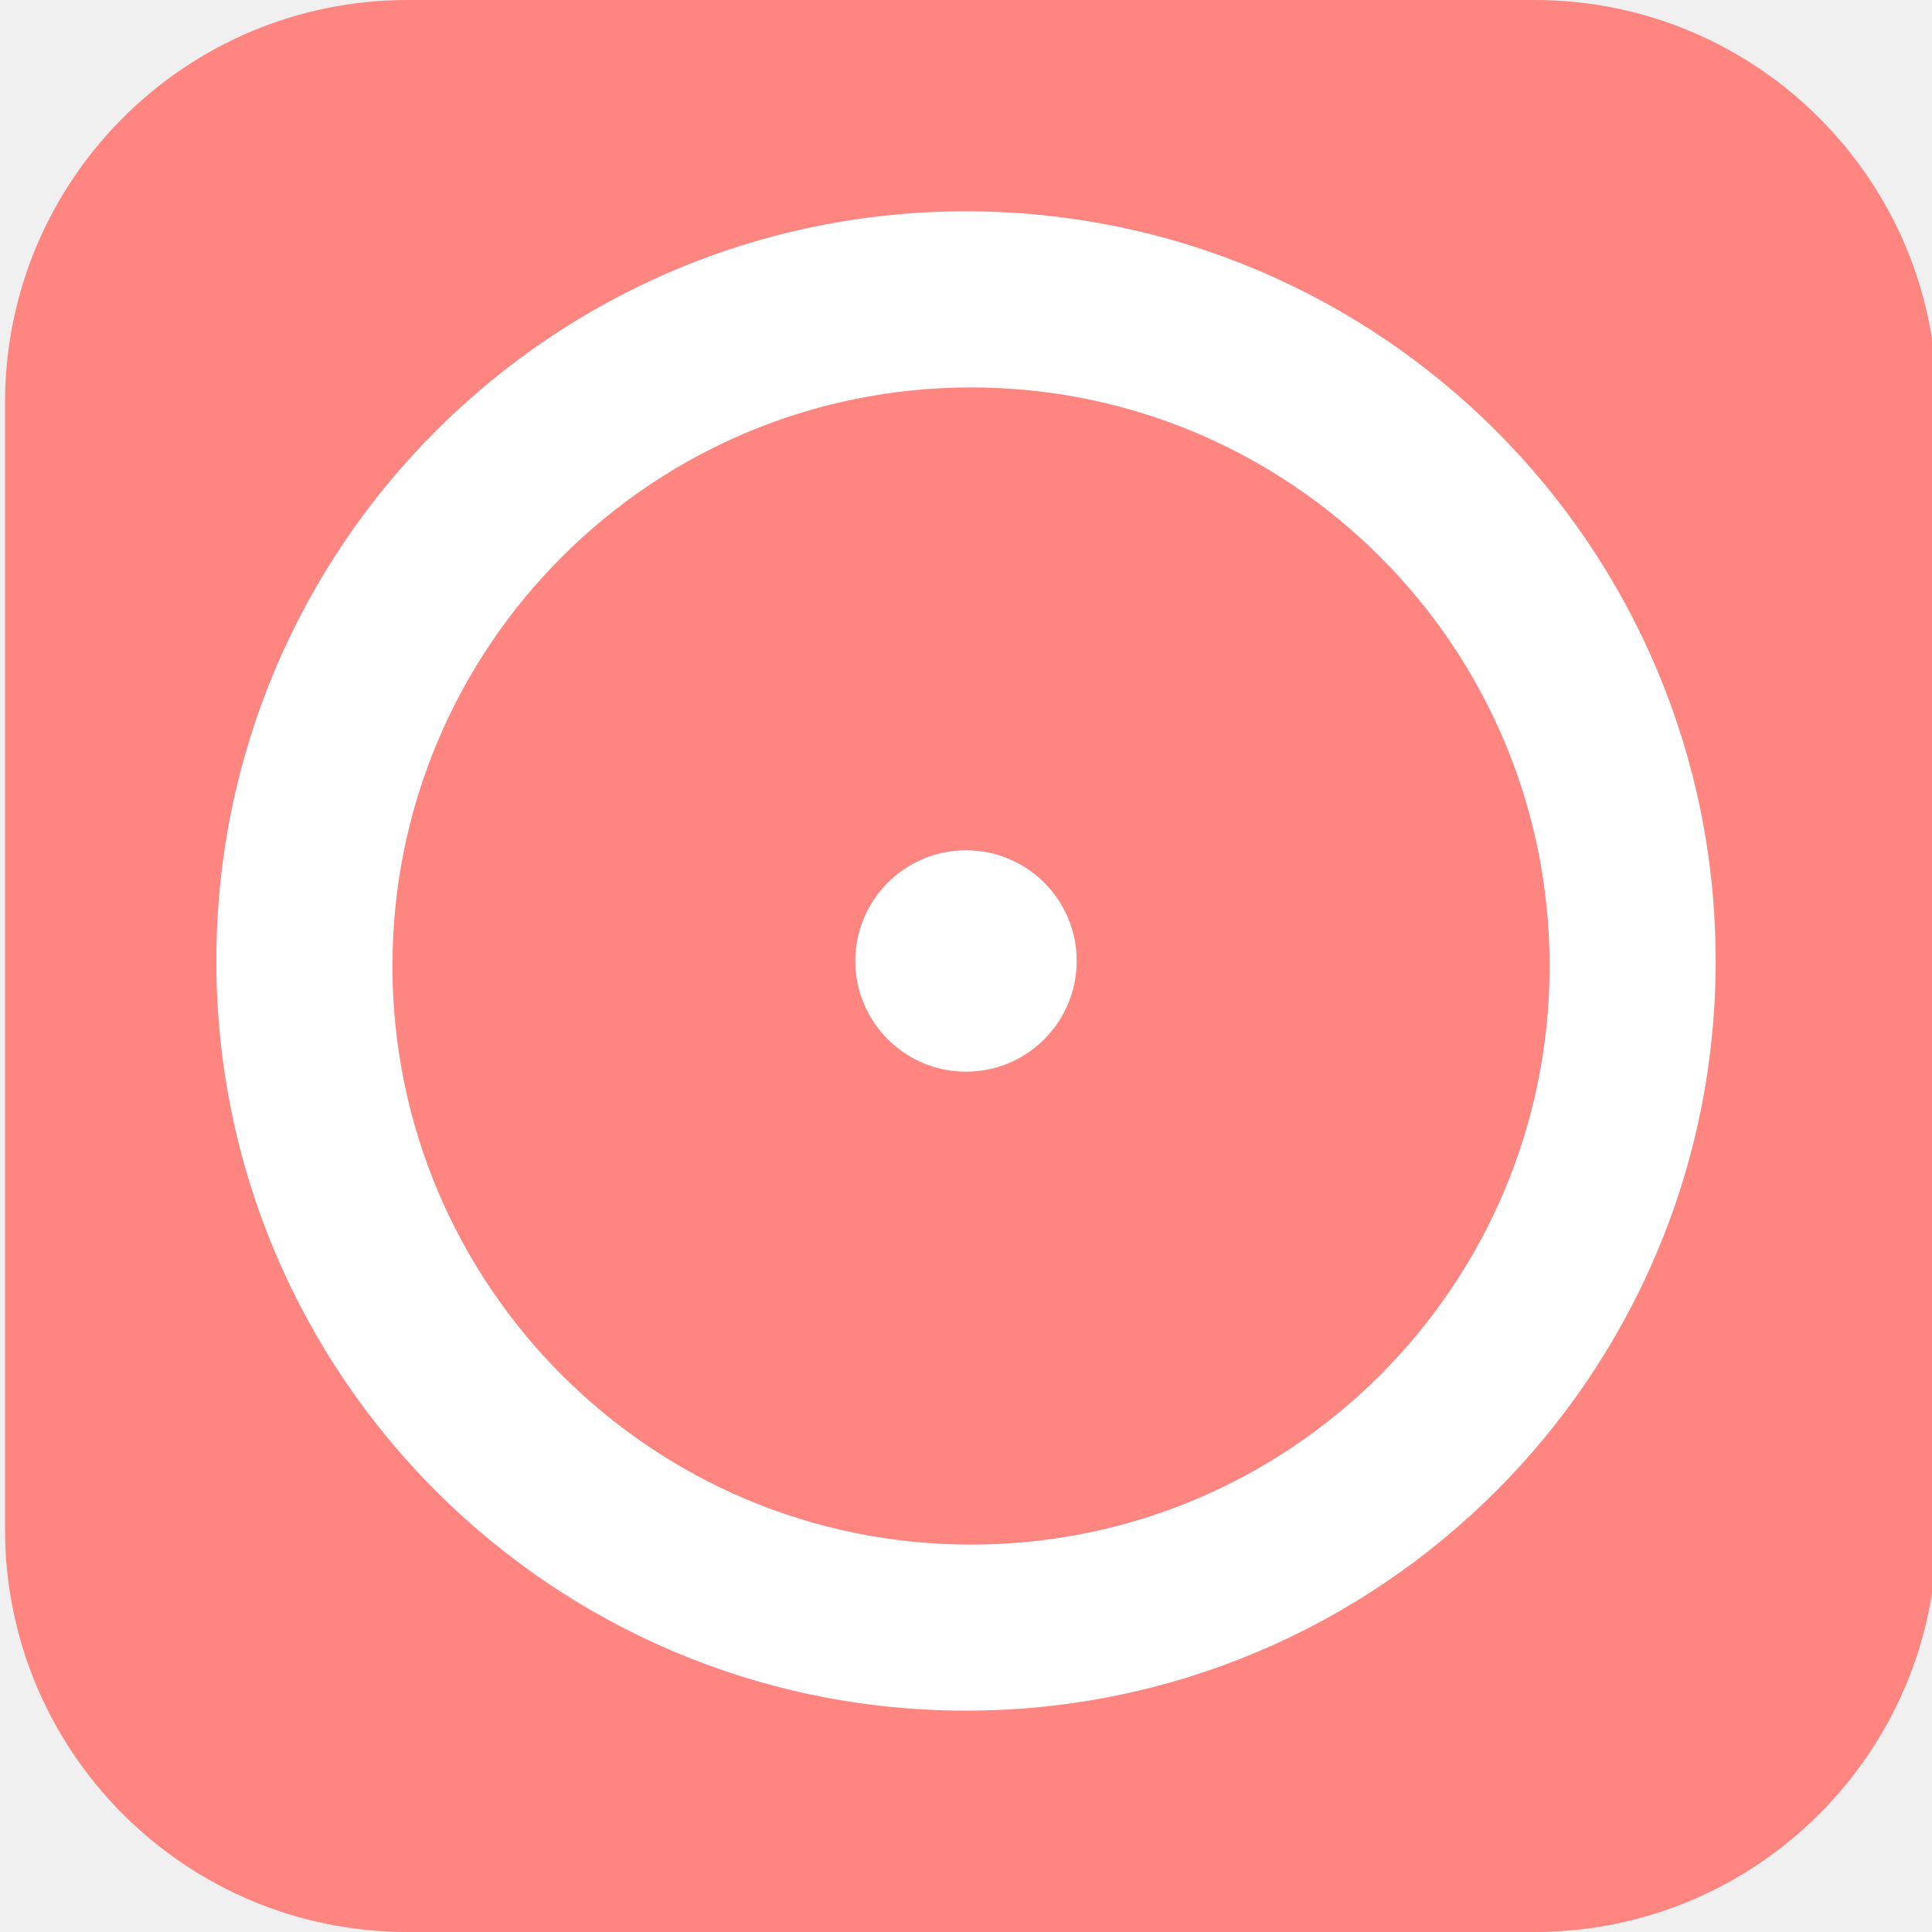
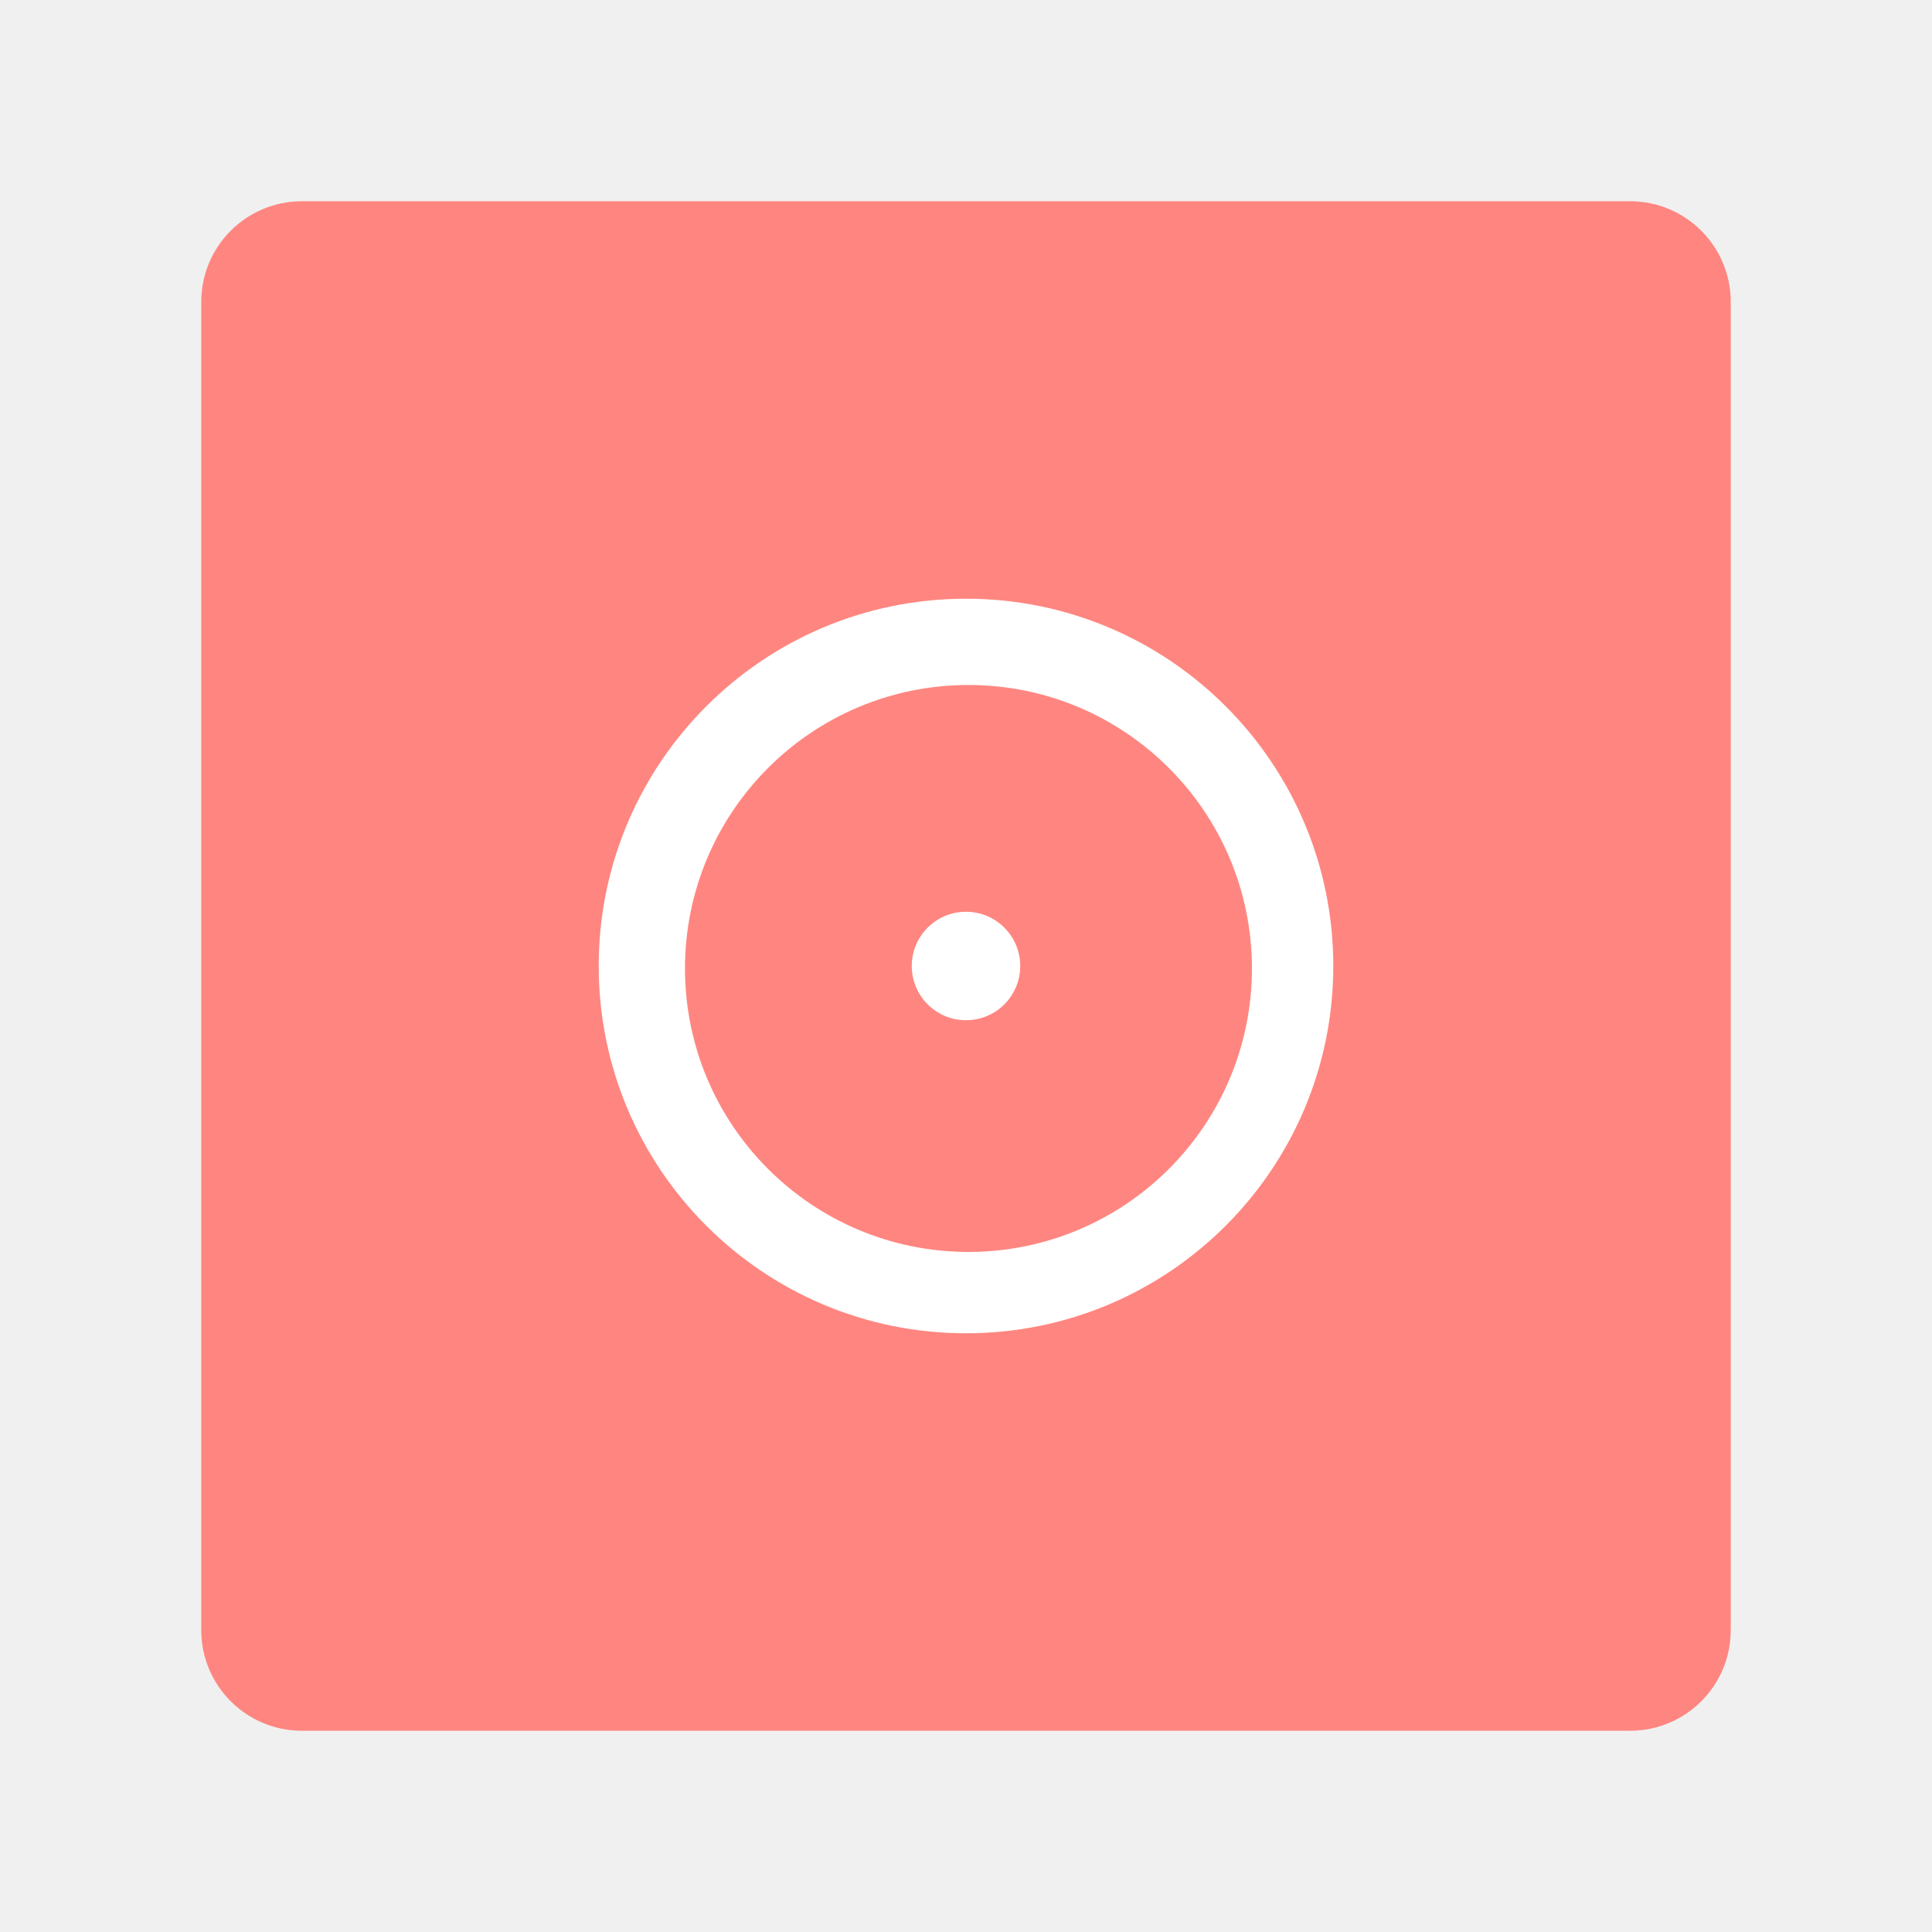
- <svg xmlns="http://www.w3.org/2000/svg" xml:space="preserve" viewBox="0 0 192 192">
-   <path fill="#FF8680" d="M192.5 152c0 22.1-17.9 40-40 40h-112c-22.1 0-40-17.9-40-40V40c0-22.1 17.9-40 40-40h112c22.1 0 40 17.9 40 40v112z" />
-   <circle cx="96" cy="95.5" r="74.5" fill="#FFF" />
-   <circle cx="96.5" cy="96" r="57.5" fill="#FF8680" />
-   <circle cx="96" cy="95.5" r="11" fill="#FFF" />
+ <svg xmlns="http://www.w3.org/2000/svg" xml:space="preserve" viewBox="0 0 192 192" version="1.1" id="svg10">
+   <defs id="defs14" />
+   <rect style="opacity:1;fill:#ff8680;fill-opacity:1;stroke:none;stroke-width:2.445;stroke-linecap:round;stroke-linejoin:bevel" id="rect1054" width="152" height="152" x="20" y="20" rx="10" />
+   <g id="g7900" transform="matrix(0.4899329,0,0,0.4899329,48.96644,49.21141)">
+     <circle cx="96" cy="95.5" r="74.5" fill="#ffffff" id="circle4" />
+     <circle cx="96.5" cy="96" r="57.5" fill="#ff8680" id="circle6" />
+     <circle cx="96" cy="95.5" r="11" fill="#ffffff" id="circle8" />
+   </g>
</svg>
